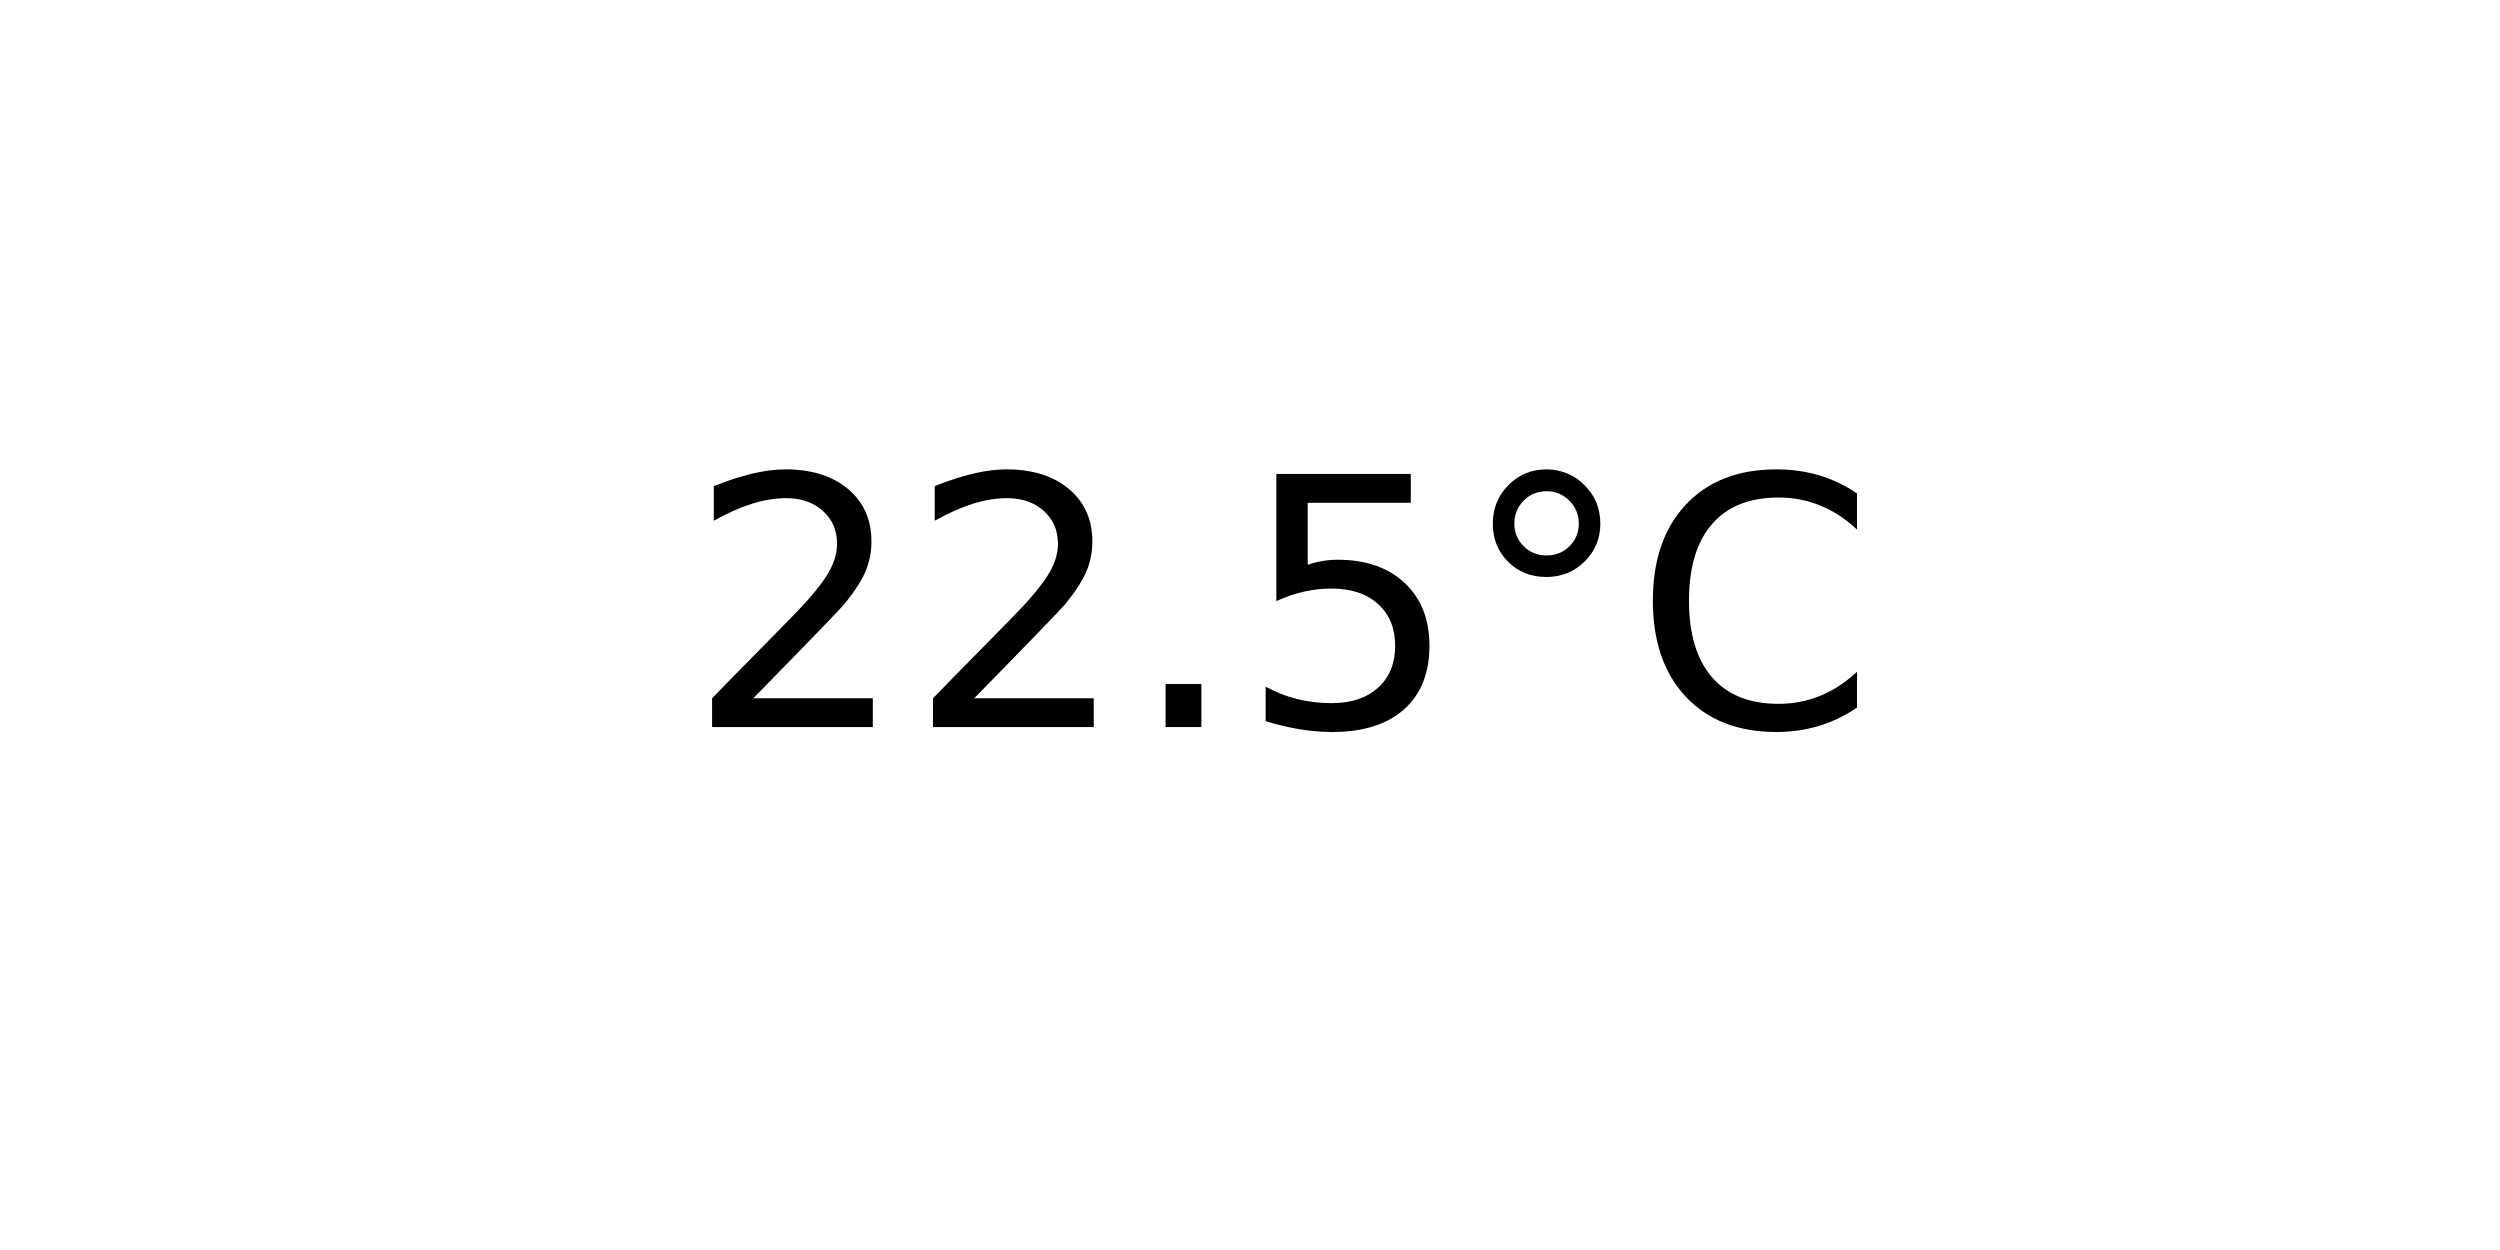
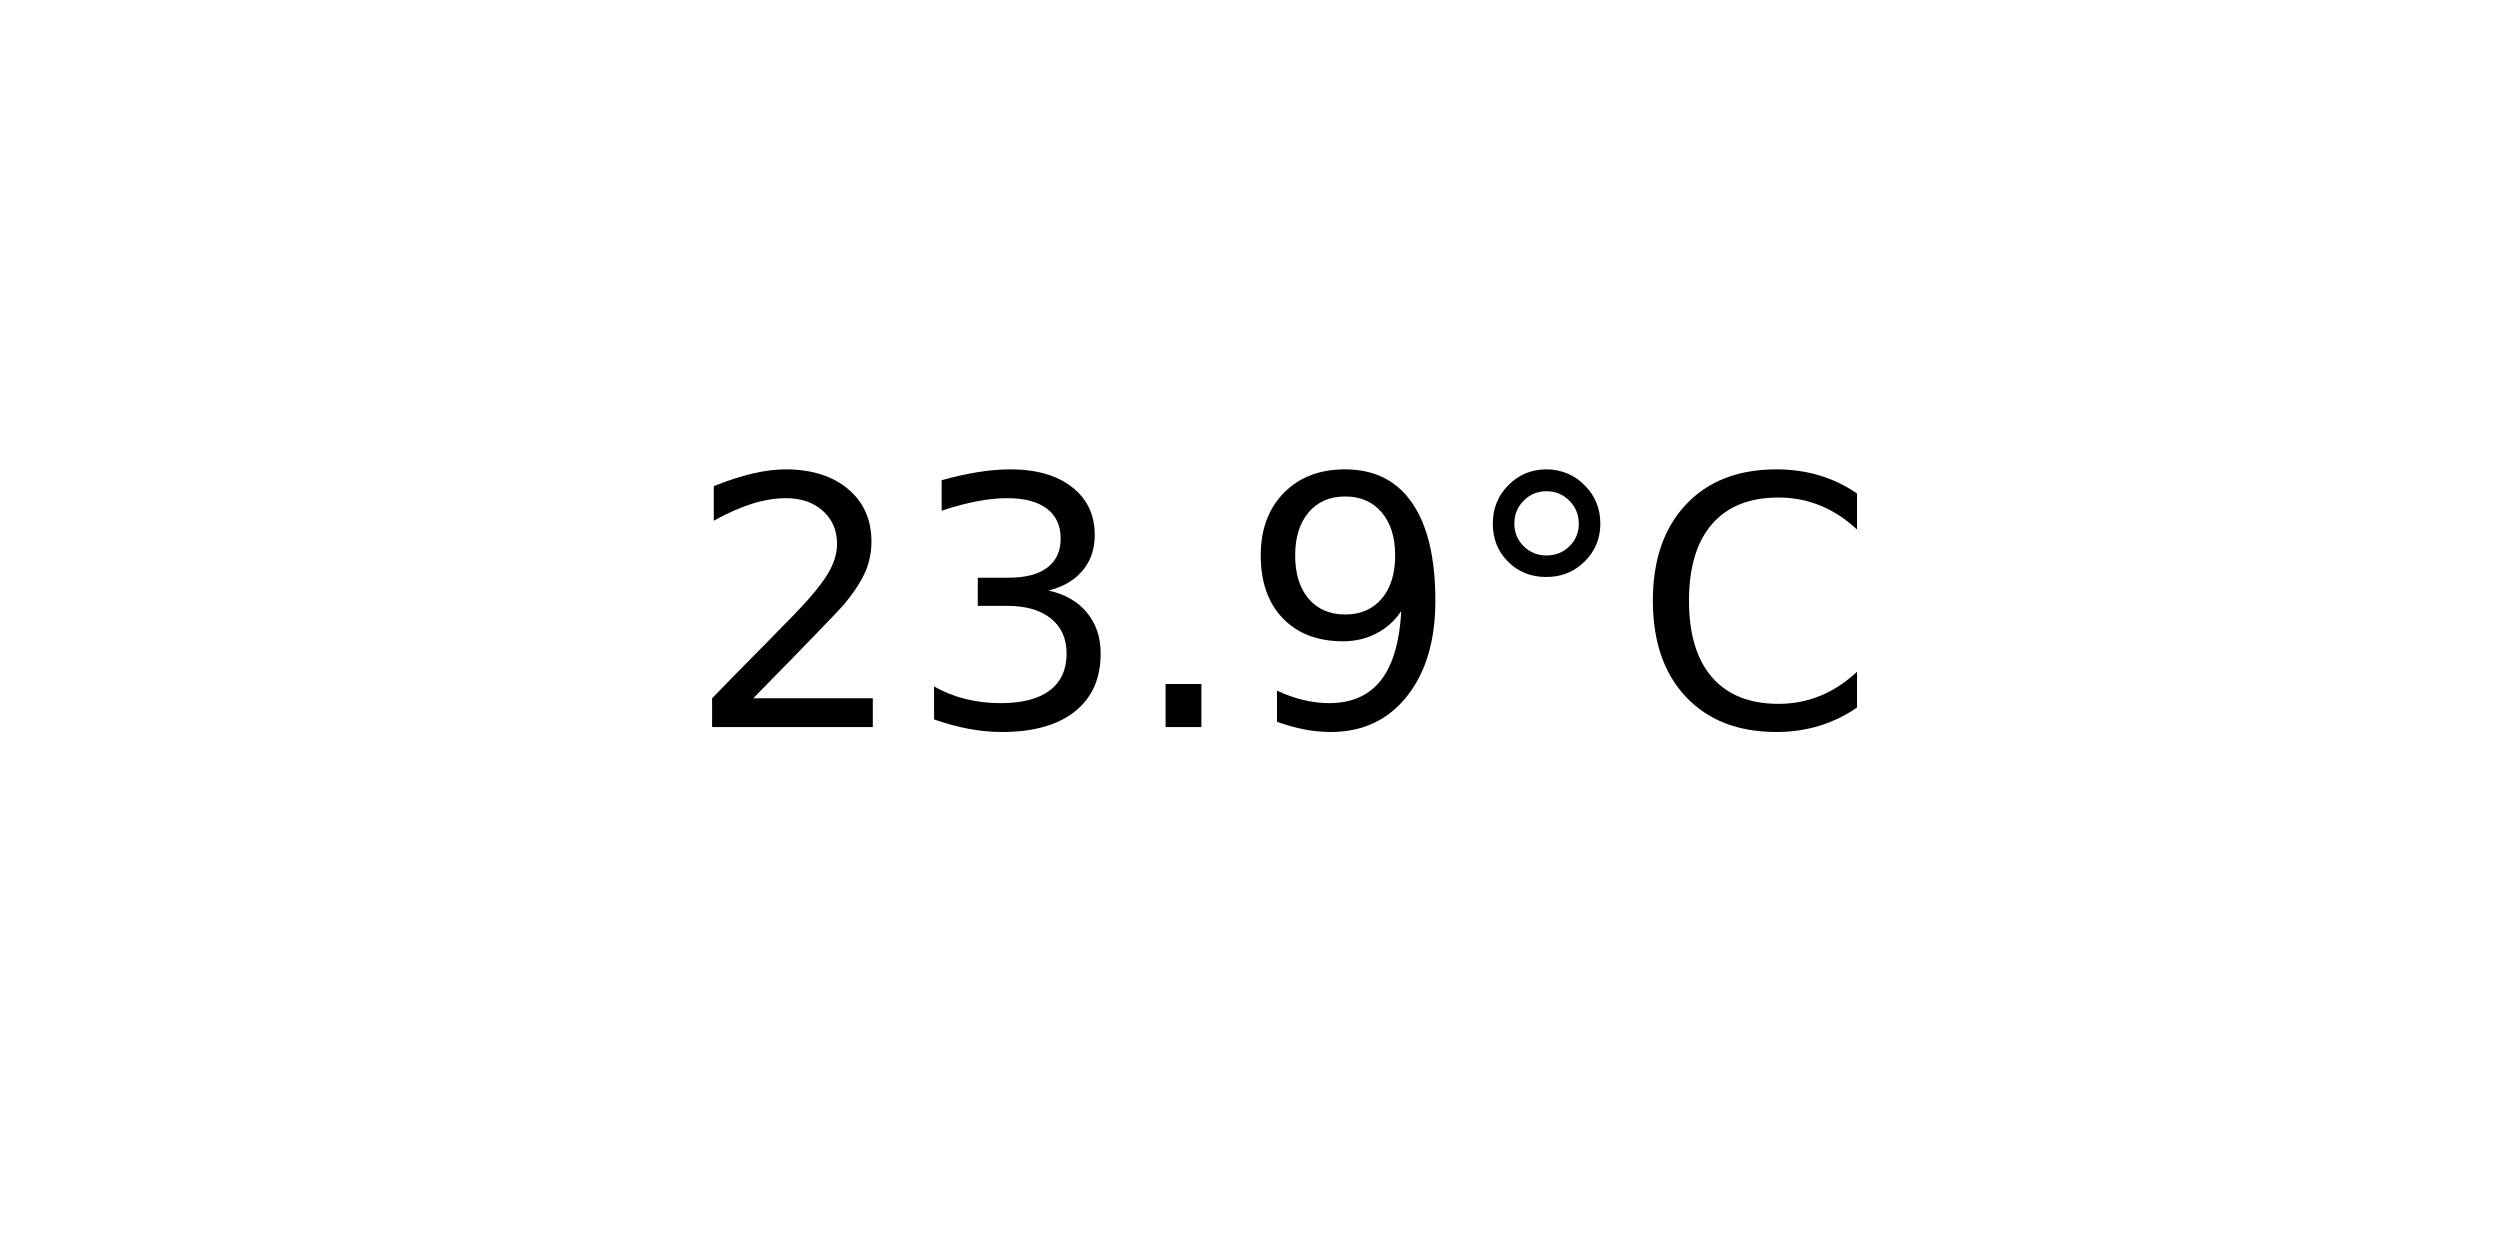
<svg xmlns="http://www.w3.org/2000/svg" xmlns:xlink="http://www.w3.org/1999/xlink" width="72pt" height="36pt" viewBox="0 0 72 36" version="1.1">
  <defs>
    <style type="text/css">*{stroke-linejoin: round; stroke-linecap: butt}</style>
  </defs>
  <g id="figure_1">
    <g id="axes_1">
      <g id="text_1">
        <g transform="translate(19.77578 20.93937) scale(0.1 -0.1)">
          <defs>
            <path id="DejaVuSans-32" d="M 1228 531  L 3431 531  L 3431 0  L 469 0  L 469 531  Q 828 903 1448 1529  Q 2069 2156 2228 2338  Q 2531 2678 2651 2914  Q 2772 3150 2772 3378  Q 2772 3750 2511 3984  Q 2250 4219 1831 4219  Q 1534 4219 1204 4116  Q 875 4013 500 3803  L 500 4441  Q 881 4594 1212 4672  Q 1544 4750 1819 4750  Q 2544 4750 2975 4387  Q 3406 4025 3406 3419  Q 3406 3131 3298 2873  Q 3191 2616 2906 2266  Q 2828 2175 2409 1742  Q 1991 1309 1228 531  z " transform="scale(0.015625)" />
+             <path id="DejaVuSans-33" d="M 2597 2516  Q 3050 2419 3304 2112  Q 3559 1806 3559 1356  Q 3559 666 3084 287  Q 2609 -91 1734 -91  Q 1441 -91 1130 -33  Q 819 25 488 141  L 488 750  Q 750 597 1062 519  Q 1375 441 1716 441  Q 2309 441 2620 675  Q 2931 909 2931 1356  Q 2931 1769 2642 2001  Q 2353 2234 1838 2234  L 1294 2234  L 1294 2753  L 1863 2753  Q 2328 2753 2575 2939  Q 2822 3125 2822 3475  Q 2822 3834 2567 4026  Q 2313 4219 1838 4219  Q 1578 4219 1281 4162  Q 984 4106 628 3988  L 628 4550  Q 988 4650 1302 4700  Q 1616 4750 1894 4750  Q 2613 4750 3031 4423  Q 3450 4097 3450 3541  Q 3450 3153 3228 2886  Q 3006 2619 2597 2516  z " transform="scale(0.015625)" />
            <path id="DejaVuSans-2e" d="M 684 794  L 1344 794  L 1344 0  L 684 0  L 684 794  z " transform="scale(0.015625)" />
-             <path id="DejaVuSans-35" d="M 691 4666  L 3169 4666  L 3169 4134  L 1269 4134  L 1269 2991  Q 1406 3038 1543 3061  Q 1681 3084 1819 3084  Q 2600 3084 3056 2656  Q 3513 2228 3513 1497  Q 3513 744 3044 326  Q 2575 -91 1722 -91  Q 1428 -91 1123 -41  Q 819 9 494 109  L 494 744  Q 775 591 1075 516  Q 1375 441 1709 441  Q 2250 441 2565 725  Q 2881 1009 2881 1497  Q 2881 1984 2565 2268  Q 2250 2553 1709 2553  Q 1456 2553 1204 2497  Q 953 2441 691 2322  L 691 4666  z " transform="scale(0.015625)" />
+             <path id="DejaVuSans-39" d="M 703 97  L 703 672  Q 941 559 1184 500  Q 1428 441 1663 441  Q 2288 441 2617 861  Q 2947 1281 2994 2138  Q 2813 1869 2534 1725  Q 2256 1581 1919 1581  Q 1219 1581 811 2004  Q 403 2428 403 3163  Q 403 3881 828 4315  Q 1253 4750 1959 4750  Q 2769 4750 3195 4129  Q 3622 3509 3622 2328  Q 3622 1225 3098 567  Q 2575 -91 1691 -91  Q 1453 -91 1209 -44  Q 966 3 703 97  z M 1959 2075  Q 2384 2075 2632 2365  Q 2881 2656 2881 3163  Q 2881 3666 2632 3958  Q 2384 4250 1959 4250  Q 1534 4250 1286 3958  Q 1038 3666 1038 3163  Q 1038 2656 1286 2365  Q 1534 2075 1959 2075  z " transform="scale(0.015625)" />
            <path id="DejaVuSans-b0" d="M 1600 4347  Q 1350 4347 1178 4173  Q 1006 4000 1006 3750  Q 1006 3503 1178 3333  Q 1350 3163 1600 3163  Q 1850 3163 2022 3333  Q 2194 3503 2194 3750  Q 2194 3997 2020 4172  Q 1847 4347 1600 4347  z M 1600 4750  Q 1800 4750 1984 4673  Q 2169 4597 2303 4453  Q 2447 4313 2519 4134  Q 2591 3956 2591 3750  Q 2591 3338 2302 3052  Q 2013 2766 1594 2766  Q 1172 2766 890 3047  Q 609 3328 609 3750  Q 609 4169 896 4459  Q 1184 4750 1600 4750  z " transform="scale(0.015625)" />
            <path id="DejaVuSans-43" d="M 4122 4306  L 4122 3641  Q 3803 3938 3442 4084  Q 3081 4231 2675 4231  Q 1875 4231 1450 3742  Q 1025 3253 1025 2328  Q 1025 1406 1450 917  Q 1875 428 2675 428  Q 3081 428 3442 575  Q 3803 722 4122 1019  L 4122 359  Q 3791 134 3420 21  Q 3050 -91 2638 -91  Q 1578 -91 968 557  Q 359 1206 359 2328  Q 359 3453 968 4101  Q 1578 4750 2638 4750  Q 3056 4750 3426 4639  Q 3797 4528 4122 4306  z " transform="scale(0.015625)" />
          </defs>
          <use xlink:href="#DejaVuSans-32" />
-           <use xlink:href="#DejaVuSans-32" x="63.623" />
+           <use xlink:href="#DejaVuSans-33" x="63.623" />
          <use xlink:href="#DejaVuSans-2e" x="127.246" />
-           <use xlink:href="#DejaVuSans-35" x="159.033" />
+           <use xlink:href="#DejaVuSans-39" x="159.033" />
          <use xlink:href="#DejaVuSans-b0" x="222.656" />
          <use xlink:href="#DejaVuSans-43" x="272.656" />
        </g>
      </g>
    </g>
  </g>
</svg>
